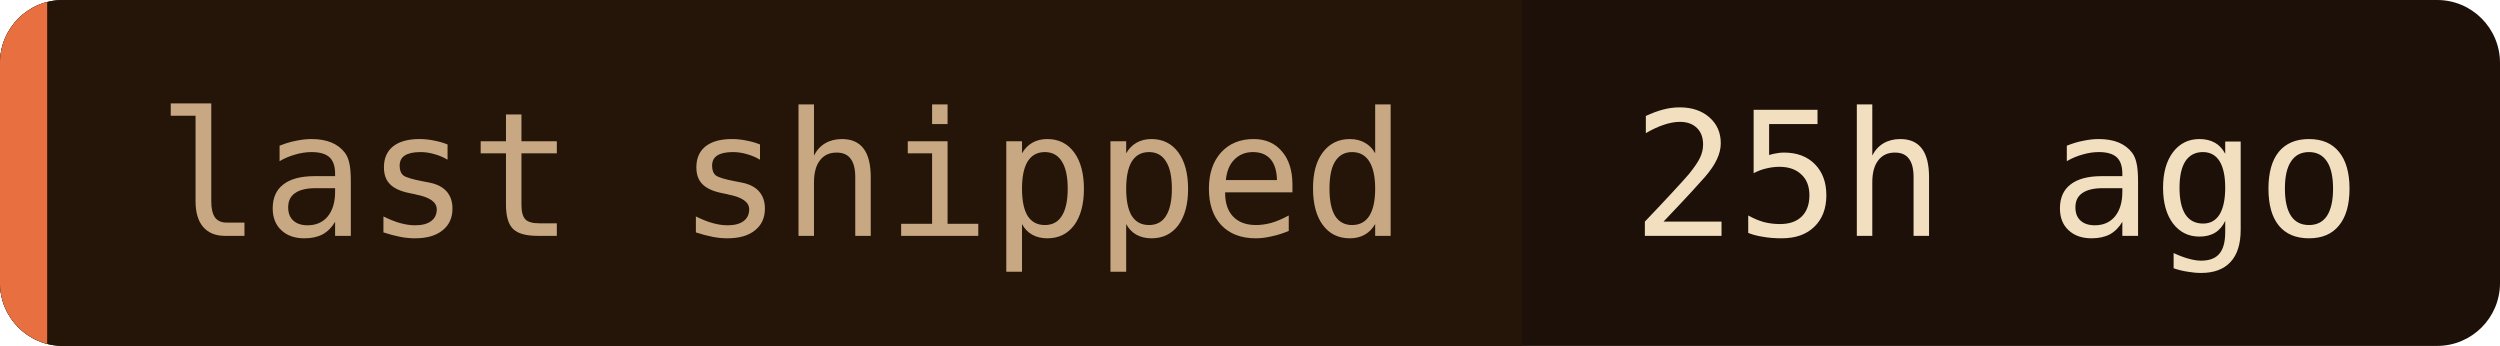
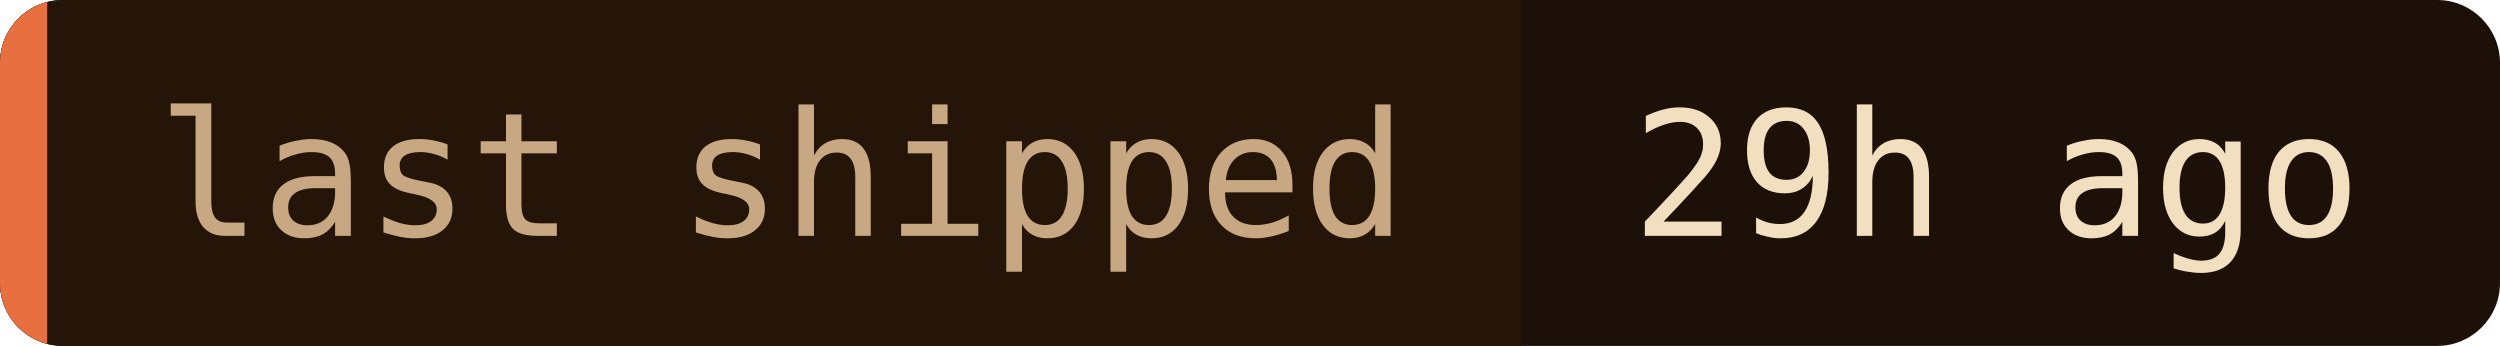
- <svg xmlns="http://www.w3.org/2000/svg" width="159" height="22" role="img" aria-label="last shipped: 25h ago">
+ <svg xmlns="http://www.w3.org/2000/svg" width="159" height="22" role="img" aria-label="last shipped: 29h ago">
  <clipPath id="c">
    <rect width="159" height="22" rx="4" />
  </clipPath>
  <g clip-path="url(#c)">
    <rect width="159" height="22" fill="#1c1008" />
    <rect width="96.8" height="22" fill="#241508" />
    <rect width="3" height="22" fill="#e87040" />
  </g>
  <g font-family="'JetBrains Mono', 'Fira Code', ui-monospace, SFMono-Regular, Menlo, monospace" font-size="11">
    <text x="10" y="15" fill="#c8a882">last shipped</text>
-     <text x="103.8" y="15" fill="#f2dfc0">25h ago</text>
+     <text x="103.8" y="15" fill="#f2dfc0">29h ago</text>
  </g>
</svg>
